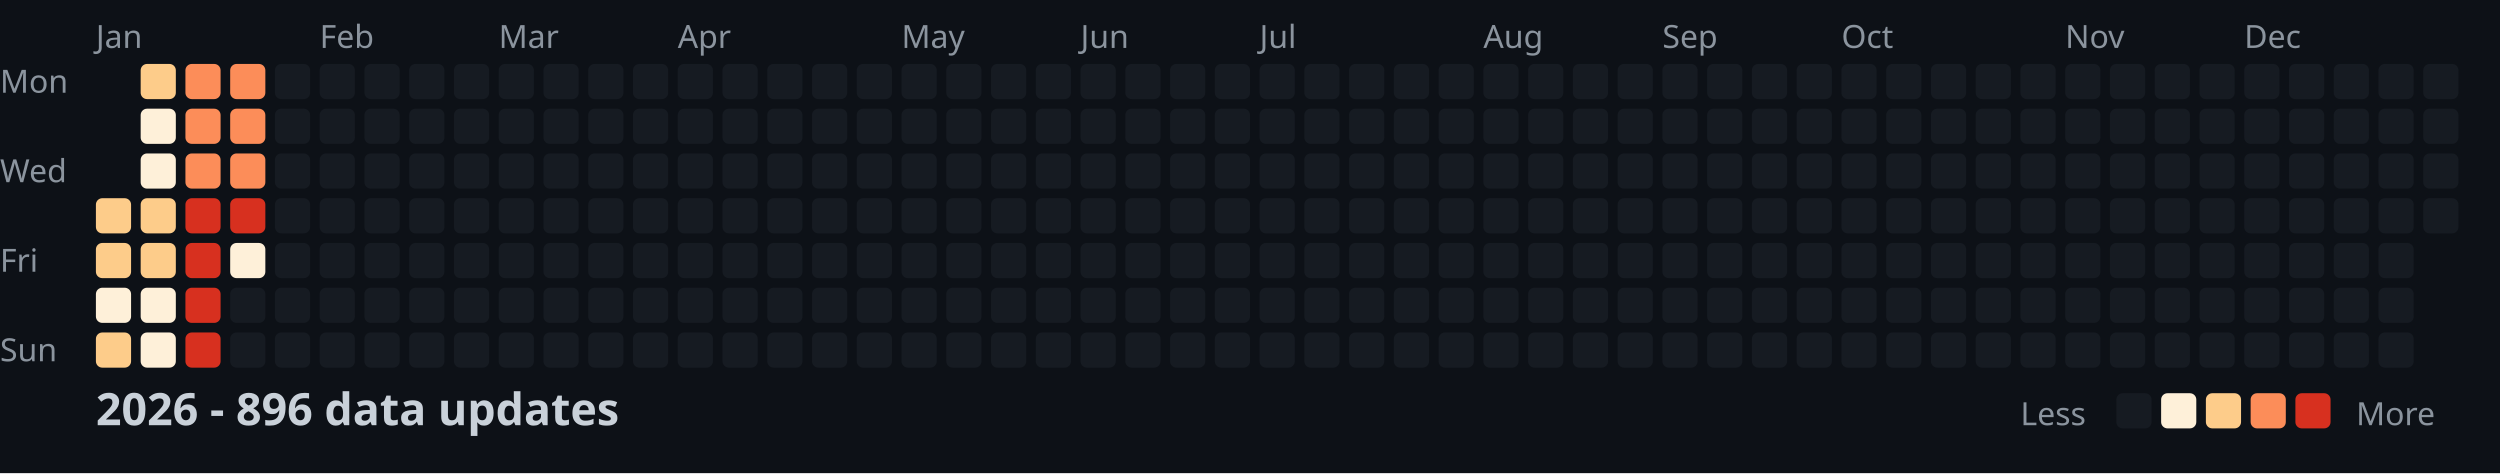
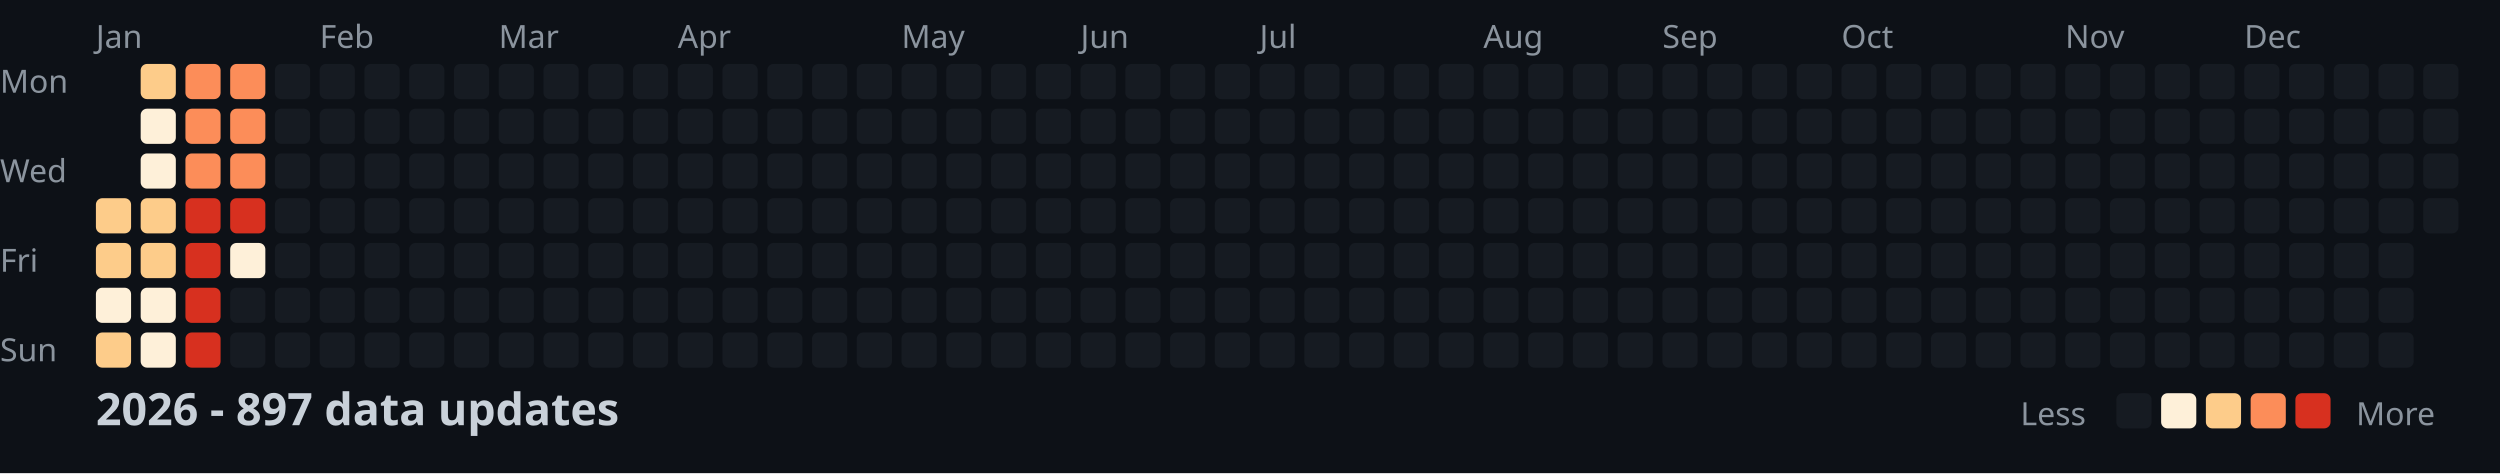
<svg xmlns="http://www.w3.org/2000/svg" width="782" height="148">
  <style>
    .month { font: 10px sans-serif; fill: #8b949e; }
    .day { font: 10px sans-serif; fill: #8b949e; }
    .title { font: bold 14px sans-serif; fill: #c9d1d9; }
    .legend { font: 10px sans-serif; fill: #8b949e; }
  </style>
  <rect width="100%" height="100%" fill="#0d1117" />
  <text x="0" y="29" class="day">Mon</text>
  <text x="0" y="57" class="day">Wed</text>
  <text x="0" y="85" class="day">Fri</text>
  <text x="0" y="113" class="day">Sun</text>
  <text x="30" y="15" class="month">Jan</text>
  <text x="100" y="15" class="month">Feb</text>
  <text x="156" y="15" class="month">Mar</text>
  <text x="212" y="15" class="month">Apr</text>
  <text x="282" y="15" class="month">May</text>
  <text x="338" y="15" class="month">Jun</text>
  <text x="394" y="15" class="month">Jul</text>
  <text x="464" y="15" class="month">Aug</text>
  <text x="520" y="15" class="month">Sep</text>
  <text x="576" y="15" class="month">Oct</text>
  <text x="646" y="15" class="month">Nov</text>
  <text x="702" y="15" class="month">Dec</text>
  <rect x="30" y="62" width="11" height="11" fill="#fdcc8a" rx="2" />
  <rect x="30" y="76" width="11" height="11" fill="#fdcc8a" rx="2" />
  <rect x="30" y="90" width="11" height="11" fill="#fef0d9" rx="2" />
  <rect x="30" y="104" width="11" height="11" fill="#fdcc8a" rx="2" />
  <rect x="44" y="20" width="11" height="11" fill="#fdcc8a" rx="2" />
  <rect x="44" y="34" width="11" height="11" fill="#fef0d9" rx="2" />
  <rect x="44" y="48" width="11" height="11" fill="#fef0d9" rx="2" />
  <rect x="44" y="62" width="11" height="11" fill="#fdcc8a" rx="2" />
  <rect x="44" y="76" width="11" height="11" fill="#fdcc8a" rx="2" />
  <rect x="44" y="90" width="11" height="11" fill="#fef0d9" rx="2" />
  <rect x="44" y="104" width="11" height="11" fill="#fef0d9" rx="2" />
  <rect x="58" y="20" width="11" height="11" fill="#fc8d59" rx="2" />
  <rect x="58" y="34" width="11" height="11" fill="#fc8d59" rx="2" />
  <rect x="58" y="48" width="11" height="11" fill="#fc8d59" rx="2" />
  <rect x="58" y="62" width="11" height="11" fill="#d7301f" rx="2" />
  <rect x="58" y="76" width="11" height="11" fill="#d7301f" rx="2" />
  <rect x="58" y="90" width="11" height="11" fill="#d7301f" rx="2" />
  <rect x="58" y="104" width="11" height="11" fill="#d7301f" rx="2" />
  <rect x="72" y="20" width="11" height="11" fill="#fc8d59" rx="2" />
  <rect x="72" y="34" width="11" height="11" fill="#fc8d59" rx="2" />
  <rect x="72" y="48" width="11" height="11" fill="#fc8d59" rx="2" />
  <rect x="72" y="62" width="11" height="11" fill="#d7301f" rx="2" />
  <rect x="72" y="76" width="11" height="11" fill="#fef0d9" rx="2" />
  <rect x="72" y="90" width="11" height="11" fill="#161b22" rx="2" />
  <rect x="72" y="104" width="11" height="11" fill="#161b22" rx="2" />
  <rect x="86" y="20" width="11" height="11" fill="#161b22" rx="2" />
  <rect x="86" y="34" width="11" height="11" fill="#161b22" rx="2" />
  <rect x="86" y="48" width="11" height="11" fill="#161b22" rx="2" />
  <rect x="86" y="62" width="11" height="11" fill="#161b22" rx="2" />
  <rect x="86" y="76" width="11" height="11" fill="#161b22" rx="2" />
  <rect x="86" y="90" width="11" height="11" fill="#161b22" rx="2" />
  <rect x="86" y="104" width="11" height="11" fill="#161b22" rx="2" />
  <rect x="100" y="20" width="11" height="11" fill="#161b22" rx="2" />
  <rect x="100" y="34" width="11" height="11" fill="#161b22" rx="2" />
  <rect x="100" y="48" width="11" height="11" fill="#161b22" rx="2" />
  <rect x="100" y="62" width="11" height="11" fill="#161b22" rx="2" />
  <rect x="100" y="76" width="11" height="11" fill="#161b22" rx="2" />
  <rect x="100" y="90" width="11" height="11" fill="#161b22" rx="2" />
  <rect x="100" y="104" width="11" height="11" fill="#161b22" rx="2" />
  <rect x="114" y="20" width="11" height="11" fill="#161b22" rx="2" />
  <rect x="114" y="34" width="11" height="11" fill="#161b22" rx="2" />
  <rect x="114" y="48" width="11" height="11" fill="#161b22" rx="2" />
  <rect x="114" y="62" width="11" height="11" fill="#161b22" rx="2" />
  <rect x="114" y="76" width="11" height="11" fill="#161b22" rx="2" />
  <rect x="114" y="90" width="11" height="11" fill="#161b22" rx="2" />
  <rect x="114" y="104" width="11" height="11" fill="#161b22" rx="2" />
  <rect x="128" y="20" width="11" height="11" fill="#161b22" rx="2" />
  <rect x="128" y="34" width="11" height="11" fill="#161b22" rx="2" />
  <rect x="128" y="48" width="11" height="11" fill="#161b22" rx="2" />
  <rect x="128" y="62" width="11" height="11" fill="#161b22" rx="2" />
  <rect x="128" y="76" width="11" height="11" fill="#161b22" rx="2" />
  <rect x="128" y="90" width="11" height="11" fill="#161b22" rx="2" />
  <rect x="128" y="104" width="11" height="11" fill="#161b22" rx="2" />
  <rect x="142" y="20" width="11" height="11" fill="#161b22" rx="2" />
  <rect x="142" y="34" width="11" height="11" fill="#161b22" rx="2" />
  <rect x="142" y="48" width="11" height="11" fill="#161b22" rx="2" />
  <rect x="142" y="62" width="11" height="11" fill="#161b22" rx="2" />
  <rect x="142" y="76" width="11" height="11" fill="#161b22" rx="2" />
  <rect x="142" y="90" width="11" height="11" fill="#161b22" rx="2" />
  <rect x="142" y="104" width="11" height="11" fill="#161b22" rx="2" />
  <rect x="156" y="20" width="11" height="11" fill="#161b22" rx="2" />
  <rect x="156" y="34" width="11" height="11" fill="#161b22" rx="2" />
  <rect x="156" y="48" width="11" height="11" fill="#161b22" rx="2" />
  <rect x="156" y="62" width="11" height="11" fill="#161b22" rx="2" />
  <rect x="156" y="76" width="11" height="11" fill="#161b22" rx="2" />
  <rect x="156" y="90" width="11" height="11" fill="#161b22" rx="2" />
  <rect x="156" y="104" width="11" height="11" fill="#161b22" rx="2" />
  <rect x="170" y="20" width="11" height="11" fill="#161b22" rx="2" />
  <rect x="170" y="34" width="11" height="11" fill="#161b22" rx="2" />
  <rect x="170" y="48" width="11" height="11" fill="#161b22" rx="2" />
  <rect x="170" y="62" width="11" height="11" fill="#161b22" rx="2" />
  <rect x="170" y="76" width="11" height="11" fill="#161b22" rx="2" />
  <rect x="170" y="90" width="11" height="11" fill="#161b22" rx="2" />
  <rect x="170" y="104" width="11" height="11" fill="#161b22" rx="2" />
  <rect x="184" y="20" width="11" height="11" fill="#161b22" rx="2" />
  <rect x="184" y="34" width="11" height="11" fill="#161b22" rx="2" />
  <rect x="184" y="48" width="11" height="11" fill="#161b22" rx="2" />
  <rect x="184" y="62" width="11" height="11" fill="#161b22" rx="2" />
  <rect x="184" y="76" width="11" height="11" fill="#161b22" rx="2" />
  <rect x="184" y="90" width="11" height="11" fill="#161b22" rx="2" />
  <rect x="184" y="104" width="11" height="11" fill="#161b22" rx="2" />
  <rect x="198" y="20" width="11" height="11" fill="#161b22" rx="2" />
  <rect x="198" y="34" width="11" height="11" fill="#161b22" rx="2" />
  <rect x="198" y="48" width="11" height="11" fill="#161b22" rx="2" />
  <rect x="198" y="62" width="11" height="11" fill="#161b22" rx="2" />
  <rect x="198" y="76" width="11" height="11" fill="#161b22" rx="2" />
  <rect x="198" y="90" width="11" height="11" fill="#161b22" rx="2" />
  <rect x="198" y="104" width="11" height="11" fill="#161b22" rx="2" />
  <rect x="212" y="20" width="11" height="11" fill="#161b22" rx="2" />
  <rect x="212" y="34" width="11" height="11" fill="#161b22" rx="2" />
  <rect x="212" y="48" width="11" height="11" fill="#161b22" rx="2" />
  <rect x="212" y="62" width="11" height="11" fill="#161b22" rx="2" />
  <rect x="212" y="76" width="11" height="11" fill="#161b22" rx="2" />
  <rect x="212" y="90" width="11" height="11" fill="#161b22" rx="2" />
  <rect x="212" y="104" width="11" height="11" fill="#161b22" rx="2" />
  <rect x="226" y="20" width="11" height="11" fill="#161b22" rx="2" />
  <rect x="226" y="34" width="11" height="11" fill="#161b22" rx="2" />
  <rect x="226" y="48" width="11" height="11" fill="#161b22" rx="2" />
  <rect x="226" y="62" width="11" height="11" fill="#161b22" rx="2" />
  <rect x="226" y="76" width="11" height="11" fill="#161b22" rx="2" />
  <rect x="226" y="90" width="11" height="11" fill="#161b22" rx="2" />
  <rect x="226" y="104" width="11" height="11" fill="#161b22" rx="2" />
  <rect x="240" y="20" width="11" height="11" fill="#161b22" rx="2" />
  <rect x="240" y="34" width="11" height="11" fill="#161b22" rx="2" />
  <rect x="240" y="48" width="11" height="11" fill="#161b22" rx="2" />
  <rect x="240" y="62" width="11" height="11" fill="#161b22" rx="2" />
  <rect x="240" y="76" width="11" height="11" fill="#161b22" rx="2" />
  <rect x="240" y="90" width="11" height="11" fill="#161b22" rx="2" />
  <rect x="240" y="104" width="11" height="11" fill="#161b22" rx="2" />
  <rect x="254" y="20" width="11" height="11" fill="#161b22" rx="2" />
  <rect x="254" y="34" width="11" height="11" fill="#161b22" rx="2" />
  <rect x="254" y="48" width="11" height="11" fill="#161b22" rx="2" />
  <rect x="254" y="62" width="11" height="11" fill="#161b22" rx="2" />
  <rect x="254" y="76" width="11" height="11" fill="#161b22" rx="2" />
  <rect x="254" y="90" width="11" height="11" fill="#161b22" rx="2" />
  <rect x="254" y="104" width="11" height="11" fill="#161b22" rx="2" />
  <rect x="268" y="20" width="11" height="11" fill="#161b22" rx="2" />
  <rect x="268" y="34" width="11" height="11" fill="#161b22" rx="2" />
  <rect x="268" y="48" width="11" height="11" fill="#161b22" rx="2" />
  <rect x="268" y="62" width="11" height="11" fill="#161b22" rx="2" />
  <rect x="268" y="76" width="11" height="11" fill="#161b22" rx="2" />
  <rect x="268" y="90" width="11" height="11" fill="#161b22" rx="2" />
  <rect x="268" y="104" width="11" height="11" fill="#161b22" rx="2" />
  <rect x="282" y="20" width="11" height="11" fill="#161b22" rx="2" />
  <rect x="282" y="34" width="11" height="11" fill="#161b22" rx="2" />
  <rect x="282" y="48" width="11" height="11" fill="#161b22" rx="2" />
  <rect x="282" y="62" width="11" height="11" fill="#161b22" rx="2" />
  <rect x="282" y="76" width="11" height="11" fill="#161b22" rx="2" />
  <rect x="282" y="90" width="11" height="11" fill="#161b22" rx="2" />
  <rect x="282" y="104" width="11" height="11" fill="#161b22" rx="2" />
  <rect x="296" y="20" width="11" height="11" fill="#161b22" rx="2" />
  <rect x="296" y="34" width="11" height="11" fill="#161b22" rx="2" />
  <rect x="296" y="48" width="11" height="11" fill="#161b22" rx="2" />
  <rect x="296" y="62" width="11" height="11" fill="#161b22" rx="2" />
  <rect x="296" y="76" width="11" height="11" fill="#161b22" rx="2" />
  <rect x="296" y="90" width="11" height="11" fill="#161b22" rx="2" />
  <rect x="296" y="104" width="11" height="11" fill="#161b22" rx="2" />
  <rect x="310" y="20" width="11" height="11" fill="#161b22" rx="2" />
  <rect x="310" y="34" width="11" height="11" fill="#161b22" rx="2" />
  <rect x="310" y="48" width="11" height="11" fill="#161b22" rx="2" />
  <rect x="310" y="62" width="11" height="11" fill="#161b22" rx="2" />
  <rect x="310" y="76" width="11" height="11" fill="#161b22" rx="2" />
  <rect x="310" y="90" width="11" height="11" fill="#161b22" rx="2" />
  <rect x="310" y="104" width="11" height="11" fill="#161b22" rx="2" />
  <rect x="324" y="20" width="11" height="11" fill="#161b22" rx="2" />
  <rect x="324" y="34" width="11" height="11" fill="#161b22" rx="2" />
  <rect x="324" y="48" width="11" height="11" fill="#161b22" rx="2" />
  <rect x="324" y="62" width="11" height="11" fill="#161b22" rx="2" />
  <rect x="324" y="76" width="11" height="11" fill="#161b22" rx="2" />
  <rect x="324" y="90" width="11" height="11" fill="#161b22" rx="2" />
  <rect x="324" y="104" width="11" height="11" fill="#161b22" rx="2" />
  <rect x="338" y="20" width="11" height="11" fill="#161b22" rx="2" />
  <rect x="338" y="34" width="11" height="11" fill="#161b22" rx="2" />
  <rect x="338" y="48" width="11" height="11" fill="#161b22" rx="2" />
  <rect x="338" y="62" width="11" height="11" fill="#161b22" rx="2" />
  <rect x="338" y="76" width="11" height="11" fill="#161b22" rx="2" />
  <rect x="338" y="90" width="11" height="11" fill="#161b22" rx="2" />
  <rect x="338" y="104" width="11" height="11" fill="#161b22" rx="2" />
  <rect x="352" y="20" width="11" height="11" fill="#161b22" rx="2" />
  <rect x="352" y="34" width="11" height="11" fill="#161b22" rx="2" />
  <rect x="352" y="48" width="11" height="11" fill="#161b22" rx="2" />
  <rect x="352" y="62" width="11" height="11" fill="#161b22" rx="2" />
  <rect x="352" y="76" width="11" height="11" fill="#161b22" rx="2" />
  <rect x="352" y="90" width="11" height="11" fill="#161b22" rx="2" />
  <rect x="352" y="104" width="11" height="11" fill="#161b22" rx="2" />
  <rect x="366" y="20" width="11" height="11" fill="#161b22" rx="2" />
  <rect x="366" y="34" width="11" height="11" fill="#161b22" rx="2" />
  <rect x="366" y="48" width="11" height="11" fill="#161b22" rx="2" />
  <rect x="366" y="62" width="11" height="11" fill="#161b22" rx="2" />
  <rect x="366" y="76" width="11" height="11" fill="#161b22" rx="2" />
  <rect x="366" y="90" width="11" height="11" fill="#161b22" rx="2" />
  <rect x="366" y="104" width="11" height="11" fill="#161b22" rx="2" />
  <rect x="380" y="20" width="11" height="11" fill="#161b22" rx="2" />
  <rect x="380" y="34" width="11" height="11" fill="#161b22" rx="2" />
  <rect x="380" y="48" width="11" height="11" fill="#161b22" rx="2" />
  <rect x="380" y="62" width="11" height="11" fill="#161b22" rx="2" />
  <rect x="380" y="76" width="11" height="11" fill="#161b22" rx="2" />
  <rect x="380" y="90" width="11" height="11" fill="#161b22" rx="2" />
  <rect x="380" y="104" width="11" height="11" fill="#161b22" rx="2" />
  <rect x="394" y="20" width="11" height="11" fill="#161b22" rx="2" />
  <rect x="394" y="34" width="11" height="11" fill="#161b22" rx="2" />
  <rect x="394" y="48" width="11" height="11" fill="#161b22" rx="2" />
  <rect x="394" y="62" width="11" height="11" fill="#161b22" rx="2" />
  <rect x="394" y="76" width="11" height="11" fill="#161b22" rx="2" />
  <rect x="394" y="90" width="11" height="11" fill="#161b22" rx="2" />
  <rect x="394" y="104" width="11" height="11" fill="#161b22" rx="2" />
  <rect x="408" y="20" width="11" height="11" fill="#161b22" rx="2" />
  <rect x="408" y="34" width="11" height="11" fill="#161b22" rx="2" />
  <rect x="408" y="48" width="11" height="11" fill="#161b22" rx="2" />
  <rect x="408" y="62" width="11" height="11" fill="#161b22" rx="2" />
  <rect x="408" y="76" width="11" height="11" fill="#161b22" rx="2" />
  <rect x="408" y="90" width="11" height="11" fill="#161b22" rx="2" />
  <rect x="408" y="104" width="11" height="11" fill="#161b22" rx="2" />
  <rect x="422" y="20" width="11" height="11" fill="#161b22" rx="2" />
  <rect x="422" y="34" width="11" height="11" fill="#161b22" rx="2" />
  <rect x="422" y="48" width="11" height="11" fill="#161b22" rx="2" />
  <rect x="422" y="62" width="11" height="11" fill="#161b22" rx="2" />
  <rect x="422" y="76" width="11" height="11" fill="#161b22" rx="2" />
  <rect x="422" y="90" width="11" height="11" fill="#161b22" rx="2" />
  <rect x="422" y="104" width="11" height="11" fill="#161b22" rx="2" />
  <rect x="436" y="20" width="11" height="11" fill="#161b22" rx="2" />
  <rect x="436" y="34" width="11" height="11" fill="#161b22" rx="2" />
  <rect x="436" y="48" width="11" height="11" fill="#161b22" rx="2" />
  <rect x="436" y="62" width="11" height="11" fill="#161b22" rx="2" />
  <rect x="436" y="76" width="11" height="11" fill="#161b22" rx="2" />
  <rect x="436" y="90" width="11" height="11" fill="#161b22" rx="2" />
  <rect x="436" y="104" width="11" height="11" fill="#161b22" rx="2" />
  <rect x="450" y="20" width="11" height="11" fill="#161b22" rx="2" />
  <rect x="450" y="34" width="11" height="11" fill="#161b22" rx="2" />
  <rect x="450" y="48" width="11" height="11" fill="#161b22" rx="2" />
  <rect x="450" y="62" width="11" height="11" fill="#161b22" rx="2" />
  <rect x="450" y="76" width="11" height="11" fill="#161b22" rx="2" />
  <rect x="450" y="90" width="11" height="11" fill="#161b22" rx="2" />
  <rect x="450" y="104" width="11" height="11" fill="#161b22" rx="2" />
  <rect x="464" y="20" width="11" height="11" fill="#161b22" rx="2" />
  <rect x="464" y="34" width="11" height="11" fill="#161b22" rx="2" />
  <rect x="464" y="48" width="11" height="11" fill="#161b22" rx="2" />
  <rect x="464" y="62" width="11" height="11" fill="#161b22" rx="2" />
  <rect x="464" y="76" width="11" height="11" fill="#161b22" rx="2" />
  <rect x="464" y="90" width="11" height="11" fill="#161b22" rx="2" />
  <rect x="464" y="104" width="11" height="11" fill="#161b22" rx="2" />
  <rect x="478" y="20" width="11" height="11" fill="#161b22" rx="2" />
  <rect x="478" y="34" width="11" height="11" fill="#161b22" rx="2" />
  <rect x="478" y="48" width="11" height="11" fill="#161b22" rx="2" />
  <rect x="478" y="62" width="11" height="11" fill="#161b22" rx="2" />
  <rect x="478" y="76" width="11" height="11" fill="#161b22" rx="2" />
  <rect x="478" y="90" width="11" height="11" fill="#161b22" rx="2" />
  <rect x="478" y="104" width="11" height="11" fill="#161b22" rx="2" />
  <rect x="492" y="20" width="11" height="11" fill="#161b22" rx="2" />
  <rect x="492" y="34" width="11" height="11" fill="#161b22" rx="2" />
  <rect x="492" y="48" width="11" height="11" fill="#161b22" rx="2" />
  <rect x="492" y="62" width="11" height="11" fill="#161b22" rx="2" />
  <rect x="492" y="76" width="11" height="11" fill="#161b22" rx="2" />
  <rect x="492" y="90" width="11" height="11" fill="#161b22" rx="2" />
  <rect x="492" y="104" width="11" height="11" fill="#161b22" rx="2" />
  <rect x="506" y="20" width="11" height="11" fill="#161b22" rx="2" />
  <rect x="506" y="34" width="11" height="11" fill="#161b22" rx="2" />
  <rect x="506" y="48" width="11" height="11" fill="#161b22" rx="2" />
  <rect x="506" y="62" width="11" height="11" fill="#161b22" rx="2" />
  <rect x="506" y="76" width="11" height="11" fill="#161b22" rx="2" />
  <rect x="506" y="90" width="11" height="11" fill="#161b22" rx="2" />
  <rect x="506" y="104" width="11" height="11" fill="#161b22" rx="2" />
  <rect x="520" y="20" width="11" height="11" fill="#161b22" rx="2" />
  <rect x="520" y="34" width="11" height="11" fill="#161b22" rx="2" />
  <rect x="520" y="48" width="11" height="11" fill="#161b22" rx="2" />
  <rect x="520" y="62" width="11" height="11" fill="#161b22" rx="2" />
  <rect x="520" y="76" width="11" height="11" fill="#161b22" rx="2" />
  <rect x="520" y="90" width="11" height="11" fill="#161b22" rx="2" />
  <rect x="520" y="104" width="11" height="11" fill="#161b22" rx="2" />
  <rect x="534" y="20" width="11" height="11" fill="#161b22" rx="2" />
  <rect x="534" y="34" width="11" height="11" fill="#161b22" rx="2" />
  <rect x="534" y="48" width="11" height="11" fill="#161b22" rx="2" />
  <rect x="534" y="62" width="11" height="11" fill="#161b22" rx="2" />
  <rect x="534" y="76" width="11" height="11" fill="#161b22" rx="2" />
  <rect x="534" y="90" width="11" height="11" fill="#161b22" rx="2" />
  <rect x="534" y="104" width="11" height="11" fill="#161b22" rx="2" />
  <rect x="548" y="20" width="11" height="11" fill="#161b22" rx="2" />
  <rect x="548" y="34" width="11" height="11" fill="#161b22" rx="2" />
  <rect x="548" y="48" width="11" height="11" fill="#161b22" rx="2" />
  <rect x="548" y="62" width="11" height="11" fill="#161b22" rx="2" />
  <rect x="548" y="76" width="11" height="11" fill="#161b22" rx="2" />
  <rect x="548" y="90" width="11" height="11" fill="#161b22" rx="2" />
  <rect x="548" y="104" width="11" height="11" fill="#161b22" rx="2" />
  <rect x="562" y="20" width="11" height="11" fill="#161b22" rx="2" />
  <rect x="562" y="34" width="11" height="11" fill="#161b22" rx="2" />
  <rect x="562" y="48" width="11" height="11" fill="#161b22" rx="2" />
  <rect x="562" y="62" width="11" height="11" fill="#161b22" rx="2" />
  <rect x="562" y="76" width="11" height="11" fill="#161b22" rx="2" />
  <rect x="562" y="90" width="11" height="11" fill="#161b22" rx="2" />
  <rect x="562" y="104" width="11" height="11" fill="#161b22" rx="2" />
  <rect x="576" y="20" width="11" height="11" fill="#161b22" rx="2" />
  <rect x="576" y="34" width="11" height="11" fill="#161b22" rx="2" />
  <rect x="576" y="48" width="11" height="11" fill="#161b22" rx="2" />
  <rect x="576" y="62" width="11" height="11" fill="#161b22" rx="2" />
  <rect x="576" y="76" width="11" height="11" fill="#161b22" rx="2" />
  <rect x="576" y="90" width="11" height="11" fill="#161b22" rx="2" />
  <rect x="576" y="104" width="11" height="11" fill="#161b22" rx="2" />
  <rect x="590" y="20" width="11" height="11" fill="#161b22" rx="2" />
  <rect x="590" y="34" width="11" height="11" fill="#161b22" rx="2" />
  <rect x="590" y="48" width="11" height="11" fill="#161b22" rx="2" />
  <rect x="590" y="62" width="11" height="11" fill="#161b22" rx="2" />
  <rect x="590" y="76" width="11" height="11" fill="#161b22" rx="2" />
  <rect x="590" y="90" width="11" height="11" fill="#161b22" rx="2" />
  <rect x="590" y="104" width="11" height="11" fill="#161b22" rx="2" />
  <rect x="604" y="20" width="11" height="11" fill="#161b22" rx="2" />
  <rect x="604" y="34" width="11" height="11" fill="#161b22" rx="2" />
  <rect x="604" y="48" width="11" height="11" fill="#161b22" rx="2" />
  <rect x="604" y="62" width="11" height="11" fill="#161b22" rx="2" />
  <rect x="604" y="76" width="11" height="11" fill="#161b22" rx="2" />
  <rect x="604" y="90" width="11" height="11" fill="#161b22" rx="2" />
  <rect x="604" y="104" width="11" height="11" fill="#161b22" rx="2" />
  <rect x="618" y="20" width="11" height="11" fill="#161b22" rx="2" />
  <rect x="618" y="34" width="11" height="11" fill="#161b22" rx="2" />
  <rect x="618" y="48" width="11" height="11" fill="#161b22" rx="2" />
  <rect x="618" y="62" width="11" height="11" fill="#161b22" rx="2" />
  <rect x="618" y="76" width="11" height="11" fill="#161b22" rx="2" />
  <rect x="618" y="90" width="11" height="11" fill="#161b22" rx="2" />
  <rect x="618" y="104" width="11" height="11" fill="#161b22" rx="2" />
  <rect x="632" y="20" width="11" height="11" fill="#161b22" rx="2" />
  <rect x="632" y="34" width="11" height="11" fill="#161b22" rx="2" />
  <rect x="632" y="48" width="11" height="11" fill="#161b22" rx="2" />
  <rect x="632" y="62" width="11" height="11" fill="#161b22" rx="2" />
  <rect x="632" y="76" width="11" height="11" fill="#161b22" rx="2" />
  <rect x="632" y="90" width="11" height="11" fill="#161b22" rx="2" />
  <rect x="632" y="104" width="11" height="11" fill="#161b22" rx="2" />
  <rect x="646" y="20" width="11" height="11" fill="#161b22" rx="2" />
  <rect x="646" y="34" width="11" height="11" fill="#161b22" rx="2" />
  <rect x="646" y="48" width="11" height="11" fill="#161b22" rx="2" />
  <rect x="646" y="62" width="11" height="11" fill="#161b22" rx="2" />
  <rect x="646" y="76" width="11" height="11" fill="#161b22" rx="2" />
  <rect x="646" y="90" width="11" height="11" fill="#161b22" rx="2" />
  <rect x="646" y="104" width="11" height="11" fill="#161b22" rx="2" />
  <rect x="660" y="20" width="11" height="11" fill="#161b22" rx="2" />
  <rect x="660" y="34" width="11" height="11" fill="#161b22" rx="2" />
  <rect x="660" y="48" width="11" height="11" fill="#161b22" rx="2" />
  <rect x="660" y="62" width="11" height="11" fill="#161b22" rx="2" />
  <rect x="660" y="76" width="11" height="11" fill="#161b22" rx="2" />
  <rect x="660" y="90" width="11" height="11" fill="#161b22" rx="2" />
  <rect x="660" y="104" width="11" height="11" fill="#161b22" rx="2" />
  <rect x="674" y="20" width="11" height="11" fill="#161b22" rx="2" />
  <rect x="674" y="34" width="11" height="11" fill="#161b22" rx="2" />
  <rect x="674" y="48" width="11" height="11" fill="#161b22" rx="2" />
  <rect x="674" y="62" width="11" height="11" fill="#161b22" rx="2" />
  <rect x="674" y="76" width="11" height="11" fill="#161b22" rx="2" />
  <rect x="674" y="90" width="11" height="11" fill="#161b22" rx="2" />
  <rect x="674" y="104" width="11" height="11" fill="#161b22" rx="2" />
  <rect x="688" y="20" width="11" height="11" fill="#161b22" rx="2" />
  <rect x="688" y="34" width="11" height="11" fill="#161b22" rx="2" />
  <rect x="688" y="48" width="11" height="11" fill="#161b22" rx="2" />
  <rect x="688" y="62" width="11" height="11" fill="#161b22" rx="2" />
  <rect x="688" y="76" width="11" height="11" fill="#161b22" rx="2" />
  <rect x="688" y="90" width="11" height="11" fill="#161b22" rx="2" />
  <rect x="688" y="104" width="11" height="11" fill="#161b22" rx="2" />
  <rect x="702" y="20" width="11" height="11" fill="#161b22" rx="2" />
  <rect x="702" y="34" width="11" height="11" fill="#161b22" rx="2" />
  <rect x="702" y="48" width="11" height="11" fill="#161b22" rx="2" />
  <rect x="702" y="62" width="11" height="11" fill="#161b22" rx="2" />
  <rect x="702" y="76" width="11" height="11" fill="#161b22" rx="2" />
  <rect x="702" y="90" width="11" height="11" fill="#161b22" rx="2" />
  <rect x="702" y="104" width="11" height="11" fill="#161b22" rx="2" />
  <rect x="716" y="20" width="11" height="11" fill="#161b22" rx="2" />
  <rect x="716" y="34" width="11" height="11" fill="#161b22" rx="2" />
  <rect x="716" y="48" width="11" height="11" fill="#161b22" rx="2" />
  <rect x="716" y="62" width="11" height="11" fill="#161b22" rx="2" />
  <rect x="716" y="76" width="11" height="11" fill="#161b22" rx="2" />
  <rect x="716" y="90" width="11" height="11" fill="#161b22" rx="2" />
  <rect x="716" y="104" width="11" height="11" fill="#161b22" rx="2" />
  <rect x="730" y="20" width="11" height="11" fill="#161b22" rx="2" />
  <rect x="730" y="34" width="11" height="11" fill="#161b22" rx="2" />
  <rect x="730" y="48" width="11" height="11" fill="#161b22" rx="2" />
  <rect x="730" y="62" width="11" height="11" fill="#161b22" rx="2" />
  <rect x="730" y="76" width="11" height="11" fill="#161b22" rx="2" />
  <rect x="730" y="90" width="11" height="11" fill="#161b22" rx="2" />
  <rect x="730" y="104" width="11" height="11" fill="#161b22" rx="2" />
  <rect x="744" y="20" width="11" height="11" fill="#161b22" rx="2" />
  <rect x="744" y="34" width="11" height="11" fill="#161b22" rx="2" />
  <rect x="744" y="48" width="11" height="11" fill="#161b22" rx="2" />
  <rect x="744" y="62" width="11" height="11" fill="#161b22" rx="2" />
  <rect x="744" y="76" width="11" height="11" fill="#161b22" rx="2" />
  <rect x="744" y="90" width="11" height="11" fill="#161b22" rx="2" />
  <rect x="744" y="104" width="11" height="11" fill="#161b22" rx="2" />
  <rect x="758" y="20" width="11" height="11" fill="#161b22" rx="2" />
  <rect x="758" y="34" width="11" height="11" fill="#161b22" rx="2" />
  <rect x="758" y="48" width="11" height="11" fill="#161b22" rx="2" />
  <rect x="758" y="62" width="11" height="11" fill="#161b22" rx="2" />
-   <text x="30" y="133" class="title">2026 - 896 data updates</text>
+   <text x="30" y="133" class="title">2026 - 897 data updates</text>
  <text x="632" y="133" class="legend">Less</text>
  <rect x="662" y="123" width="11" height="11" fill="#161b22" rx="2" />
  <rect x="676" y="123" width="11" height="11" fill="#fef0d9" rx="2" />
  <rect x="690" y="123" width="11" height="11" fill="#fdcc8a" rx="2" />
  <rect x="704" y="123" width="11" height="11" fill="#fc8d59" rx="2" />
  <rect x="718" y="123" width="11" height="11" fill="#d7301f" rx="2" />
  <text x="737" y="133" class="legend">More</text>
</svg>
